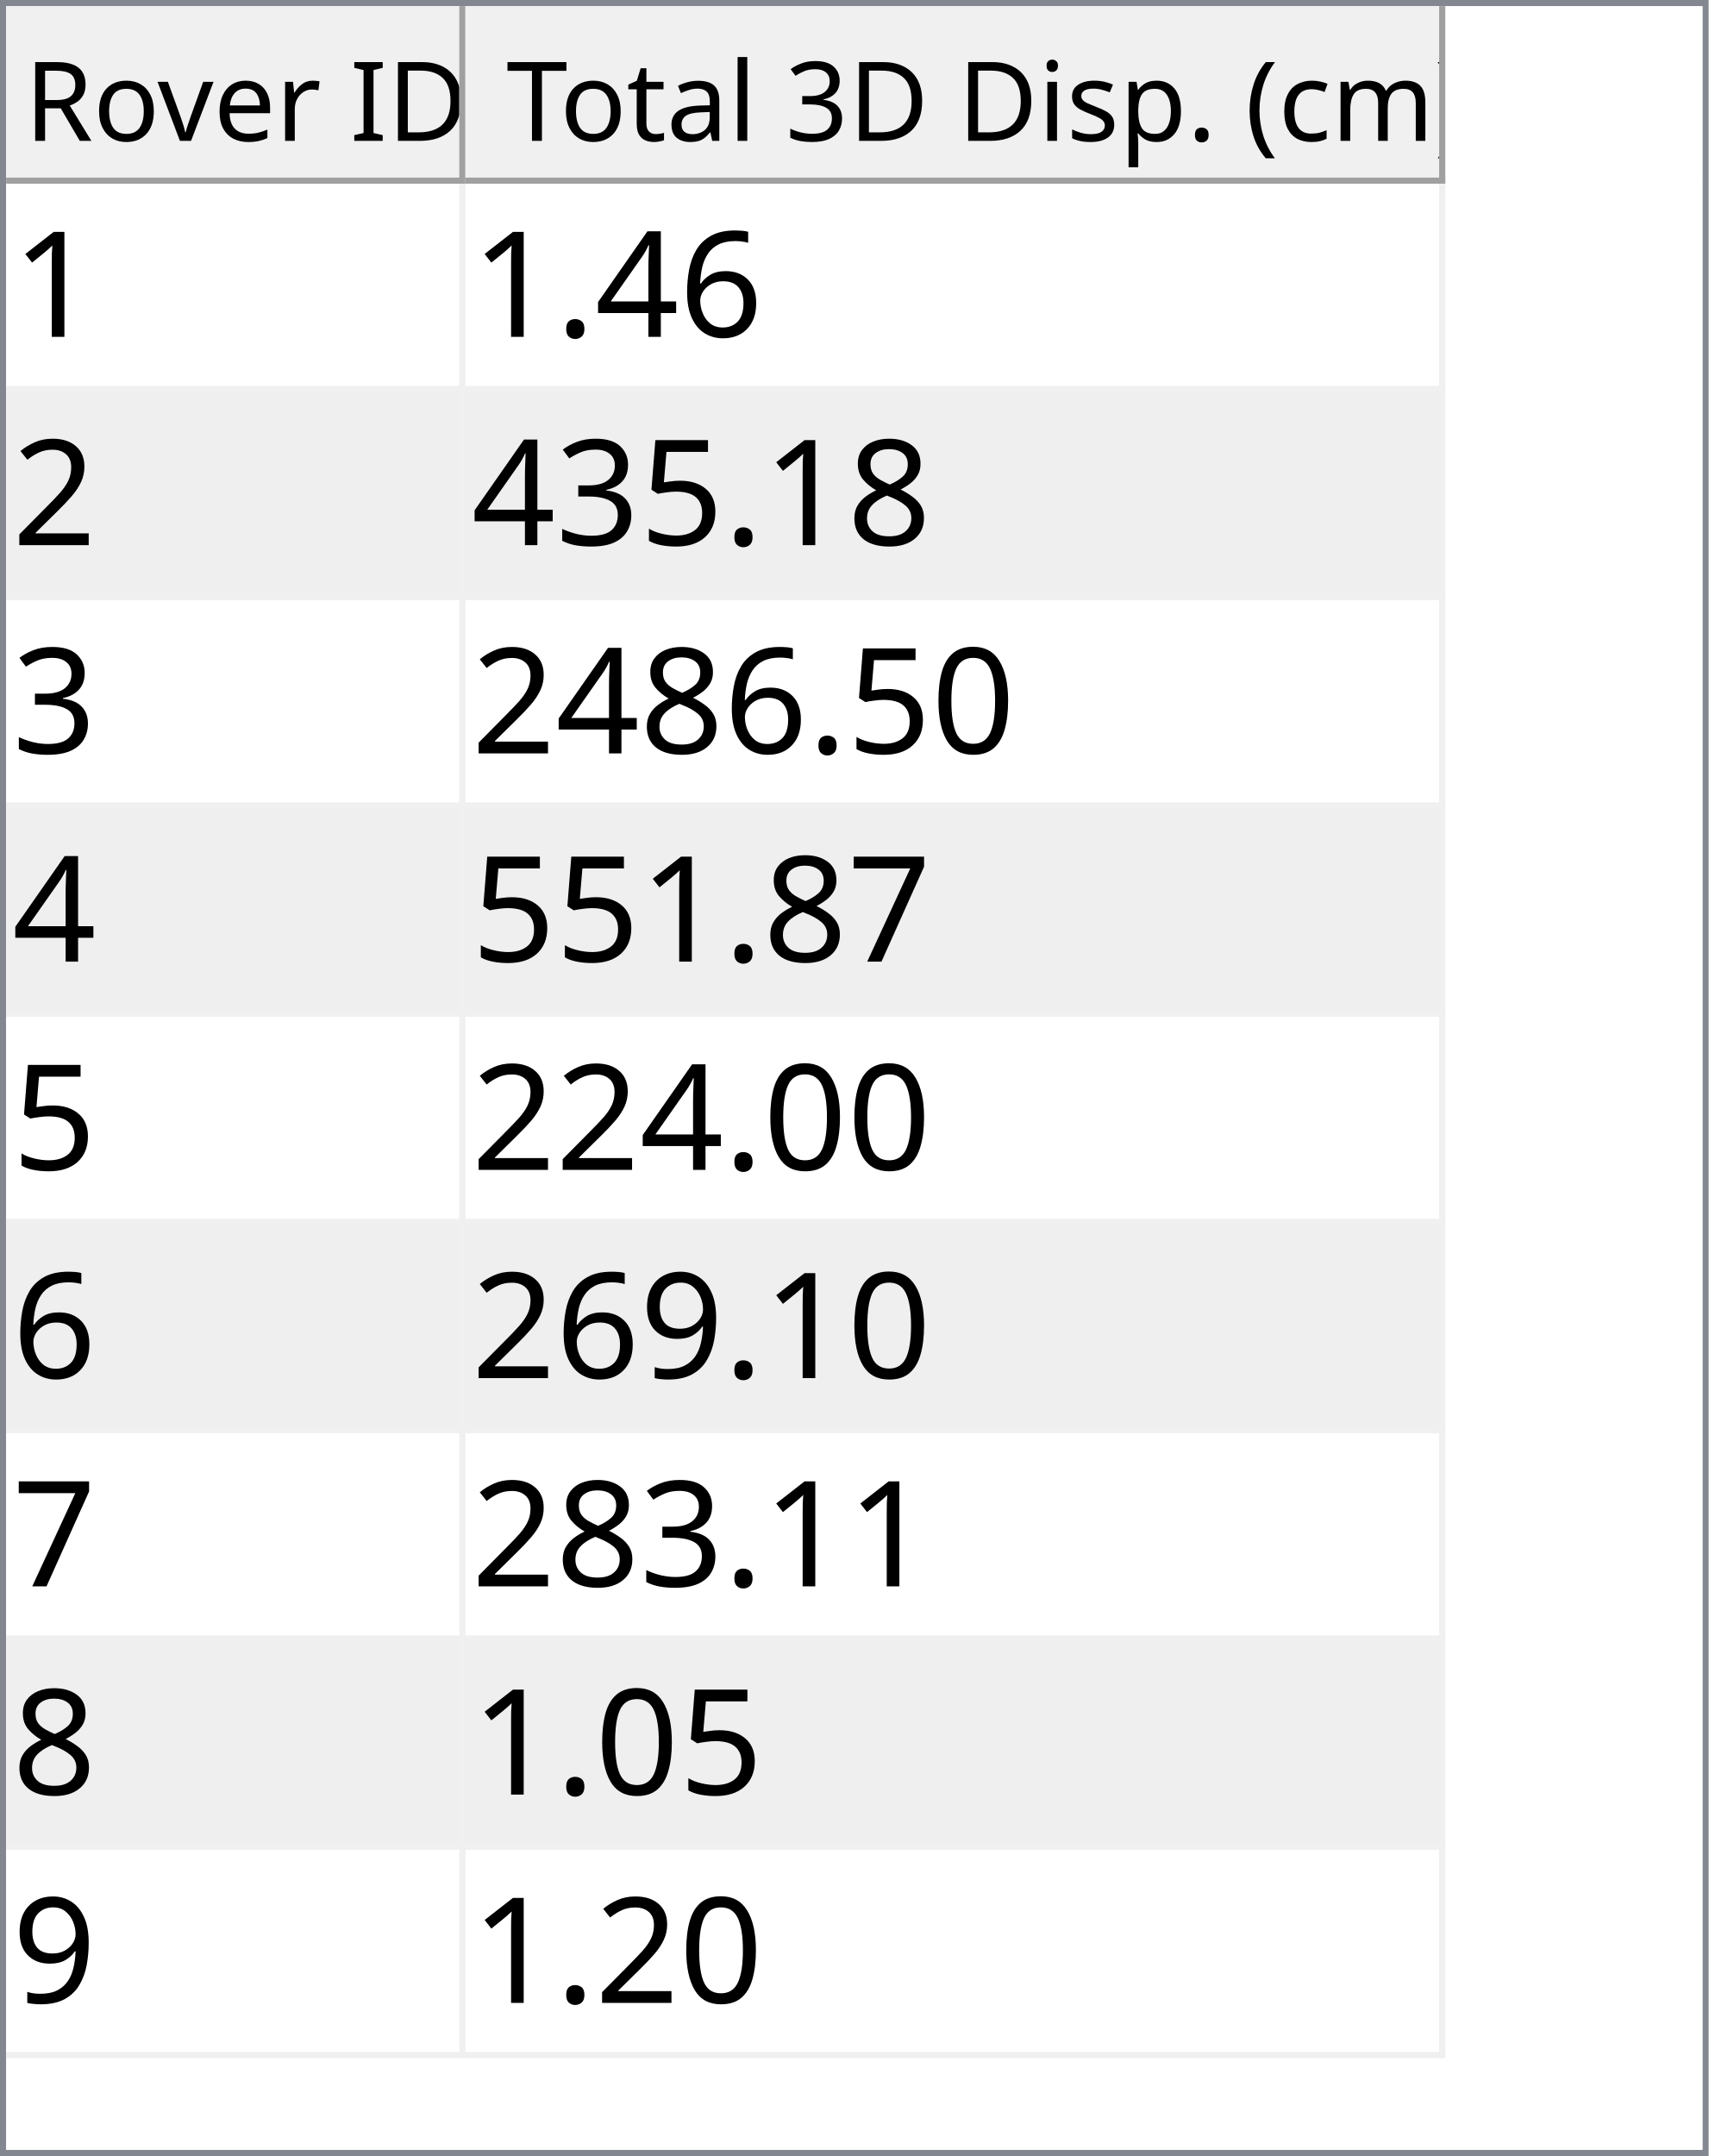
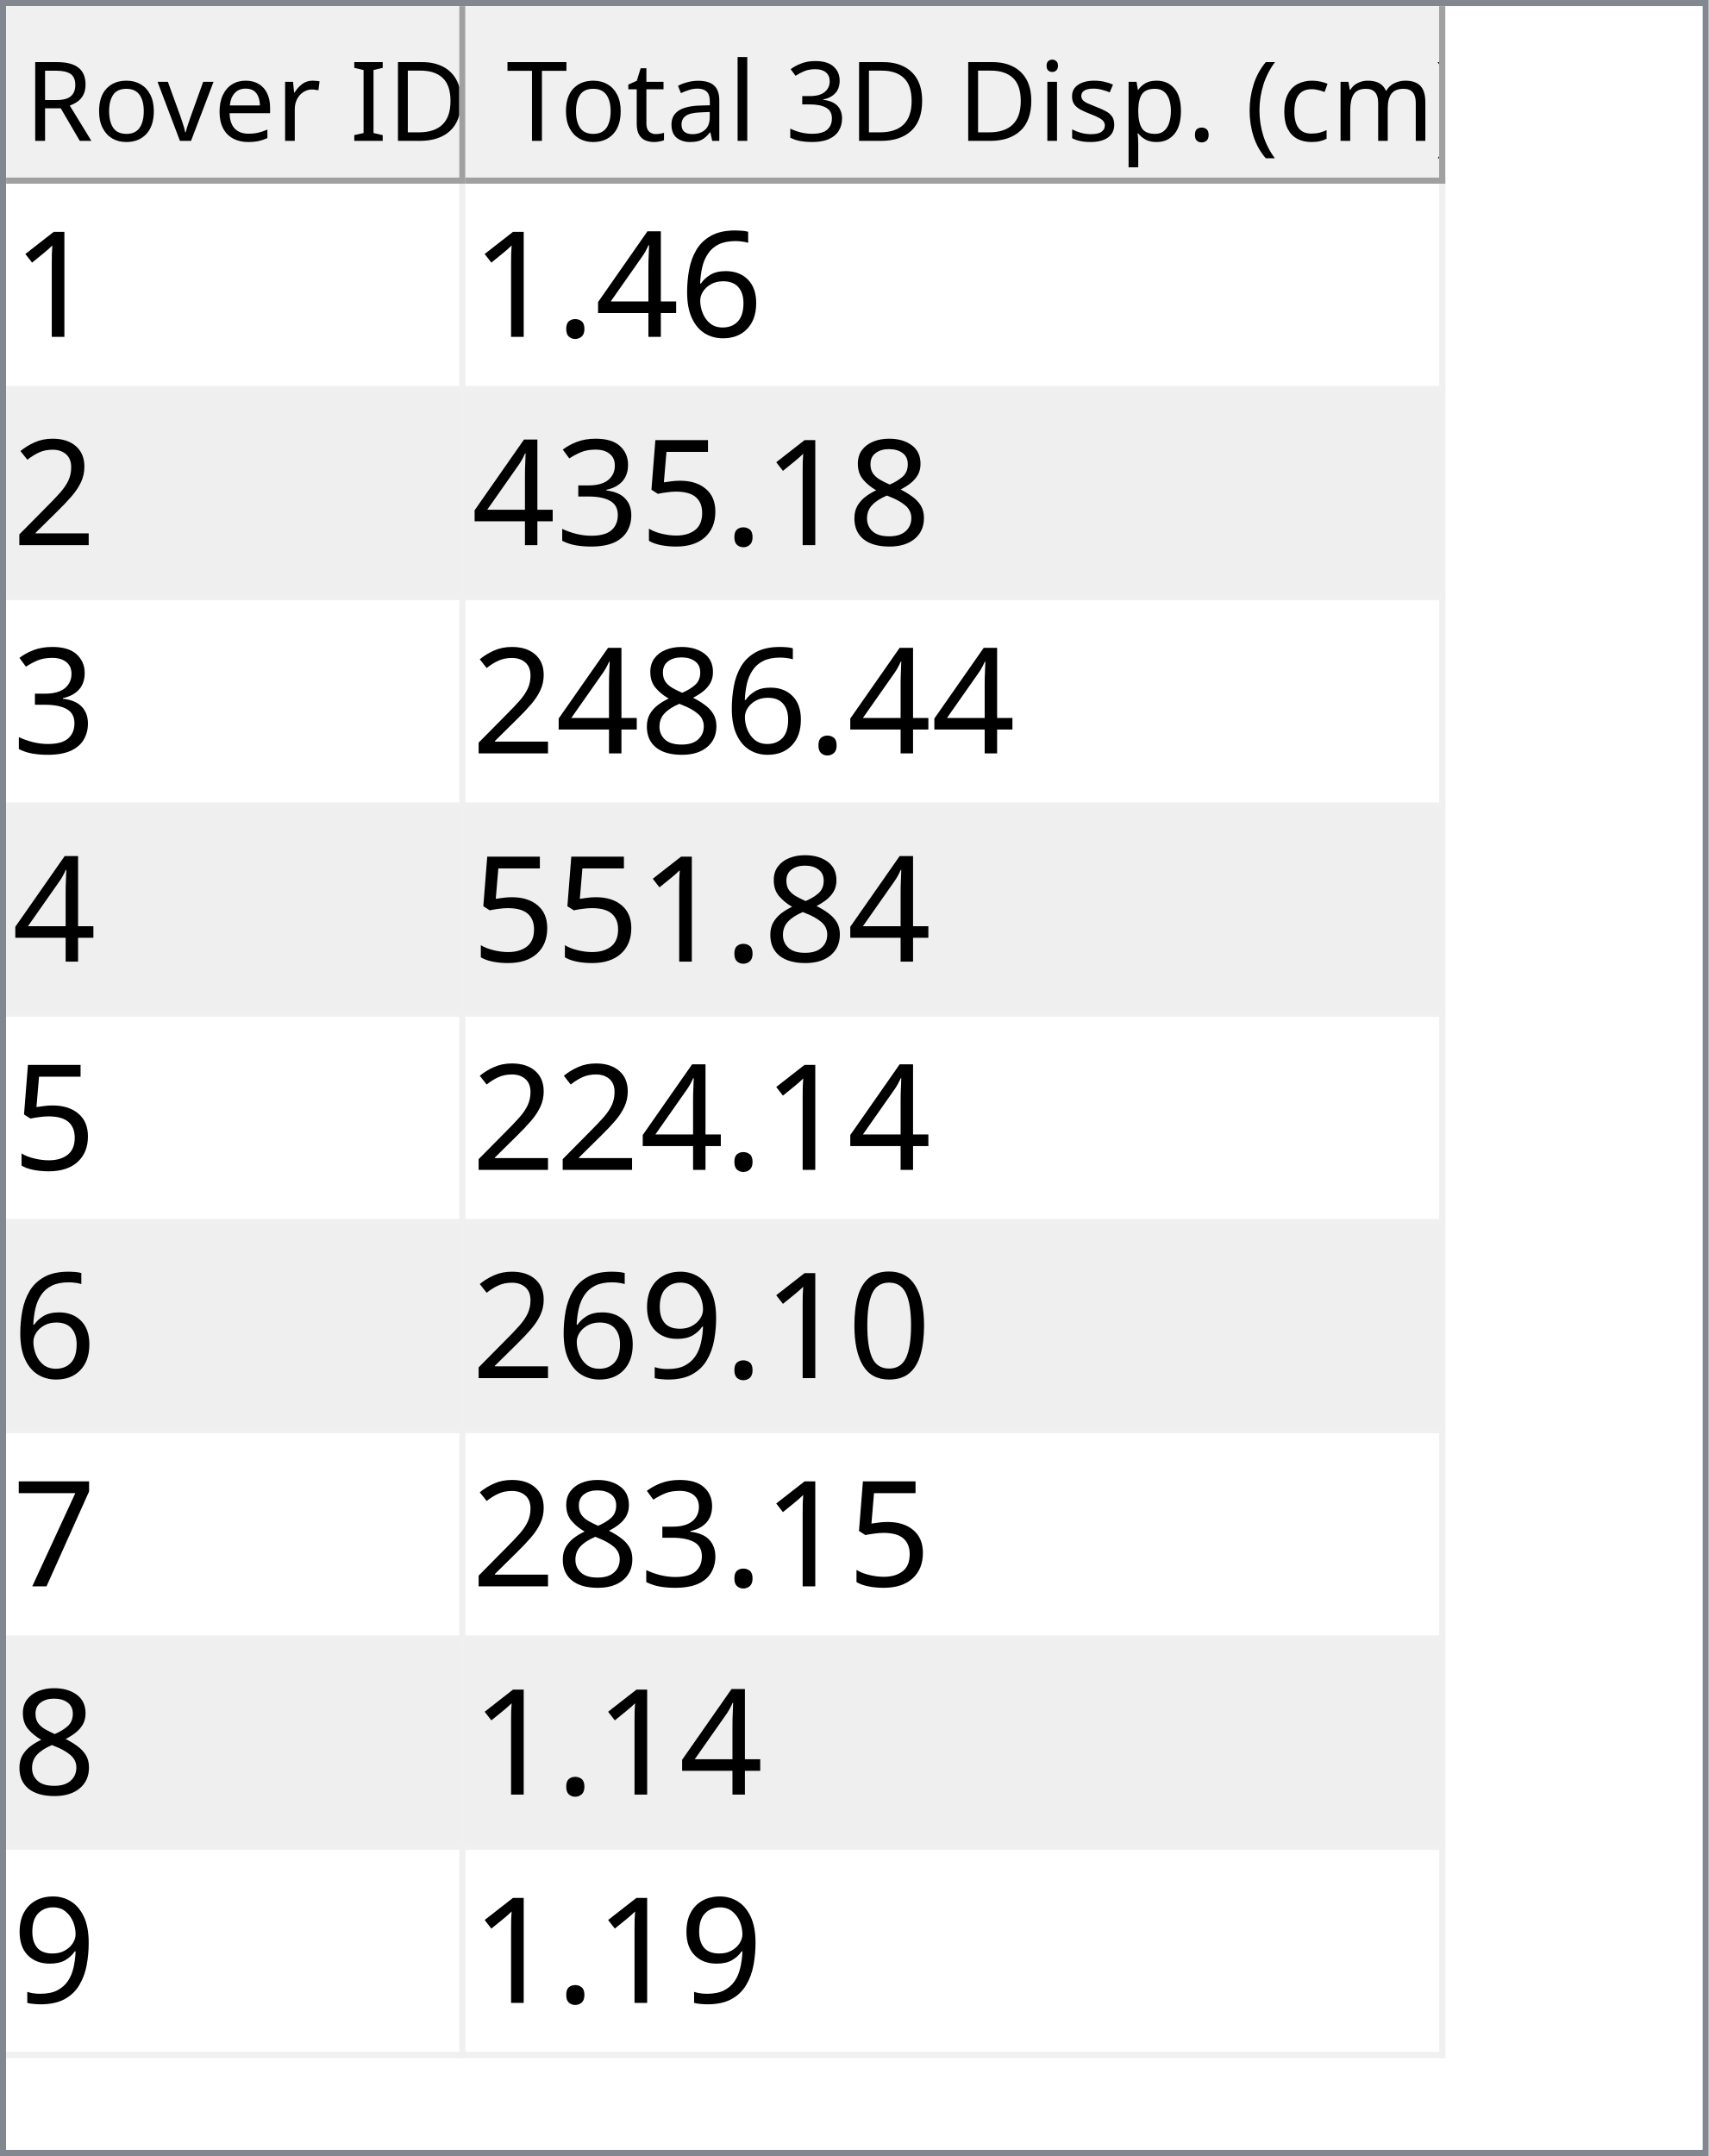
<svg xmlns="http://www.w3.org/2000/svg" style="fill-opacity:1; color-rendering:auto; color-interpolation:auto; text-rendering:auto; stroke:black; stroke-linecap:square; stroke-miterlimit:10; shape-rendering:auto; stroke-opacity:1; fill:black; stroke-dasharray:none; font-weight:normal; stroke-width:1; font-family:'Dialog'; font-style:normal; stroke-linejoin:miter; font-size:12px; stroke-dashoffset:0; image-rendering:auto;" width="279" height="352">
  <defs id="genericDefs" />
  <g>
    <defs id="defs1">
      <clipPath clipPathUnits="userSpaceOnUse" id="clipPath1">
        <path d="M0 0 L279 0 L279 352 L0 352 L0 0 Z" />
      </clipPath>
      <clipPath clipPathUnits="userSpaceOnUse" id="clipPath2">
        <path d="M0 0 L0 352 L279 352 L279 0 Z" />
      </clipPath>
      <clipPath clipPathUnits="userSpaceOnUse" id="clipPath3">
        <path d="M0 0 L0 29 L277 29 L277 0 Z" />
      </clipPath>
      <clipPath clipPathUnits="userSpaceOnUse" id="clipPath4">
        <path d="M0 0 L0 29 L75 29 L75 0 Z" />
      </clipPath>
      <clipPath clipPathUnits="userSpaceOnUse" id="clipPath5">
        <path d="M1 1 L1 28 L74 28 L74 1 Z" />
      </clipPath>
      <clipPath clipPathUnits="userSpaceOnUse" id="clipPath6">
        <path d="M0 0 L0 27 L73 27 L73 0 Z" />
      </clipPath>
      <clipPath clipPathUnits="userSpaceOnUse" id="clipPath7">
        <path d="M-0.5 -0.5 L-0.5 28.5 L74.5 28.5 L74.5 -0.5 Z" />
      </clipPath>
      <clipPath clipPathUnits="userSpaceOnUse" id="clipPath8">
        <path d="M0 0 L0 29 L160 29 L160 0 Z" />
      </clipPath>
      <clipPath clipPathUnits="userSpaceOnUse" id="clipPath9">
        <path d="M1 1 L1 28 L159 28 L159 1 Z" />
      </clipPath>
      <clipPath clipPathUnits="userSpaceOnUse" id="clipPath10">
        <path d="M0 0 L0 27 L158 27 L158 0 Z" />
      </clipPath>
      <clipPath clipPathUnits="userSpaceOnUse" id="clipPath11">
        <path d="M-0.5 -0.5 L-0.5 28.5 L159.5 28.5 L159.5 -0.5 Z" />
      </clipPath>
      <clipPath clipPathUnits="userSpaceOnUse" id="clipPath12">
        <path d="M0 0 L0 321 L277 321 L277 0 Z" />
      </clipPath>
      <clipPath clipPathUnits="userSpaceOnUse" id="clipPath13">
        <path d="M0 0 L0 306 L235 306 L235 0 Z" />
      </clipPath>
      <clipPath clipPathUnits="userSpaceOnUse" id="clipPath14">
        <path d="M-0.5 -0.5 L-0.5 305.5 L234.5 305.5 L234.5 -0.5 Z" />
      </clipPath>
      <clipPath clipPathUnits="userSpaceOnUse" id="clipPath15">
        <path d="M0 0 L0 33 L74 33 L74 0 Z" />
      </clipPath>
      <clipPath clipPathUnits="userSpaceOnUse" id="clipPath16">
        <path d="M0 0 L0 33 L159 33 L159 0 Z" />
      </clipPath>
      <font horiz-adv-x="64.551" id="font1">
        <font-face ascent="107.91" descent="25.098" units-per-em="100" style="font-style:normal; font-family:Segoe UI; font-weight:normal;" />
        <missing-glyph horiz-adv-x="64.551" d="M8.109 0 L8.109 68.266 L56.453 68.266 L56.453 0 L8.109 0 ZM15.328 7.234 L49.219 7.234 L49.219 61.031 L15.328 61.031 L15.328 7.234 Z" />
        <glyph unicode="D" horiz-adv-x="70.117" d="M9.188 0 L9.188 70.016 L28.516 70.016 Q65.531 70.016 65.531 35.891 Q65.531 19.672 55.25 9.836 Q44.969 0 27.734 0 L9.188 0 ZM17.391 62.594 L17.391 7.422 L27.828 7.422 Q41.609 7.422 49.273 14.797 Q56.938 22.172 56.938 35.688 Q56.938 62.594 28.328 62.594 L17.391 62.594 Z" />
        <glyph unicode="I" horiz-adv-x="26.611" d="M17.391 0 L9.188 0 L9.188 70.016 L17.391 70.016 L17.391 0 Z" />
        <glyph unicode=" " horiz-adv-x="27.393" d="" />
        <glyph unicode="r" horiz-adv-x="34.766" d="M34.188 41.891 Q32.078 43.5 28.125 43.5 Q23 43.5 19.555 38.672 Q16.109 33.844 16.109 25.484 L16.109 0 L8.109 0 L8.109 50 L16.109 50 L16.109 39.703 L16.312 39.703 Q18.016 44.969 21.531 47.922 Q25.047 50.875 29.391 50.875 Q32.516 50.875 34.188 50.203 L34.188 41.891 Z" />
        <glyph unicode="e" horiz-adv-x="52.295" d="M48.297 23 L12.984 23 Q13.188 14.656 17.484 10.109 Q21.781 5.562 29.297 5.562 Q37.75 5.562 44.828 11.141 L44.828 3.609 Q38.234 -1.172 27.391 -1.172 Q16.797 -1.172 10.742 5.641 Q4.688 12.453 4.688 24.812 Q4.688 36.469 11.305 43.82 Q17.922 51.172 27.734 51.172 Q37.547 51.172 42.922 44.828 Q48.297 38.484 48.297 27.203 L48.297 23 ZM40.094 29.781 Q40.047 36.719 36.75 40.578 Q33.453 44.438 27.594 44.438 Q21.922 44.438 17.969 40.383 Q14.016 36.328 13.094 29.781 L40.094 29.781 Z" />
        <glyph unicode="v" horiz-adv-x="47.9" d="M47.406 50 L27.484 0 L19.625 0 L0.688 50 L9.469 50 L22.172 13.672 Q23.578 9.672 23.922 6.688 L24.125 6.688 Q24.609 10.453 25.688 13.484 L38.969 50 L47.406 50 Z" />
        <glyph unicode="o" horiz-adv-x="58.594" d="M29 -1.172 Q17.922 -1.172 11.305 5.836 Q4.688 12.844 4.688 24.422 Q4.688 37.016 11.57 44.094 Q18.453 51.172 30.172 51.172 Q41.359 51.172 47.633 44.289 Q53.906 37.406 53.906 25.203 Q53.906 13.234 47.141 6.031 Q40.375 -1.172 29 -1.172 ZM29.594 44.438 Q21.875 44.438 17.383 39.188 Q12.891 33.938 12.891 24.703 Q12.891 15.828 17.43 10.695 Q21.969 5.562 29.594 5.562 Q37.359 5.562 41.531 10.594 Q45.703 15.625 45.703 24.906 Q45.703 34.281 41.531 39.359 Q37.359 44.438 29.594 44.438 Z" />
        <glyph unicode="R" horiz-adv-x="59.814" d="M59.375 0 L49.609 0 L37.891 19.625 Q36.281 22.359 34.766 24.289 Q33.25 26.219 31.664 27.438 Q30.078 28.656 28.25 29.219 Q26.422 29.781 24.125 29.781 L17.391 29.781 L17.391 0 L9.188 0 L9.188 70.016 L30.078 70.016 Q34.672 70.016 38.555 68.867 Q42.438 67.719 45.289 65.375 Q48.141 63.031 49.758 59.547 Q51.375 56.062 51.375 51.375 Q51.375 47.703 50.273 44.656 Q49.172 41.609 47.148 39.211 Q45.125 36.812 42.266 35.133 Q39.406 33.453 35.844 32.516 L35.844 32.328 Q37.594 31.547 38.891 30.547 Q40.188 29.547 41.359 28.18 Q42.531 26.812 43.68 25.078 Q44.828 23.344 46.234 21.047 L59.375 0 ZM17.391 62.594 L17.391 37.203 L28.516 37.203 Q31.594 37.203 34.203 38.133 Q36.812 39.062 38.719 40.797 Q40.625 42.531 41.703 45.047 Q42.781 47.562 42.781 50.688 Q42.781 56.297 39.141 59.445 Q35.5 62.594 28.609 62.594 L17.391 62.594 Z" />
        <glyph unicode=")" horiz-adv-x="30.176" d="M8.297 -15.922 L1.172 -15.922 Q16.406 2.344 16.406 26.812 Q16.406 51.469 1.078 70.016 L8.297 70.016 Q23.531 52.156 23.531 26.703 Q23.531 1.375 8.297 -15.922 Z" />
        <glyph unicode="m" horiz-adv-x="86.133" d="M79.109 0 L71.094 0 L71.094 28.719 Q71.094 37.016 68.531 40.727 Q65.969 44.438 59.906 44.438 Q54.781 44.438 51.195 39.75 Q47.609 35.062 47.609 28.516 L47.609 0 L39.594 0 L39.594 29.688 Q39.594 44.438 28.219 44.438 Q22.953 44.438 19.531 40.016 Q16.109 35.594 16.109 28.516 L16.109 0 L8.109 0 L8.109 50 L16.109 50 L16.109 42.094 L16.312 42.094 Q21.625 51.172 31.844 51.172 Q36.969 51.172 40.773 48.312 Q44.578 45.453 46 40.828 Q51.562 51.172 62.594 51.172 Q79.109 51.172 79.109 30.812 L79.109 0 Z" />
        <glyph unicode="c" horiz-adv-x="46.191" d="M42.188 2.297 Q36.422 -1.172 28.516 -1.172 Q17.828 -1.172 11.258 5.789 Q4.688 12.75 4.688 23.828 Q4.688 36.188 11.766 43.68 Q18.844 51.172 30.672 51.172 Q37.25 51.172 42.281 48.734 L42.281 40.531 Q36.719 44.438 30.375 44.438 Q22.703 44.438 17.797 38.945 Q12.891 33.453 12.891 24.516 Q12.891 15.719 17.508 10.641 Q22.125 5.562 29.891 5.562 Q36.422 5.562 42.188 9.906 L42.188 2.297 Z" />
        <glyph unicode="(" horiz-adv-x="30.176" d="M29.109 -15.922 L21.969 -15.922 Q6.844 1.375 6.844 26.703 Q6.844 52.156 21.969 70.016 L29.203 70.016 Q13.875 51.469 13.875 26.812 Q13.875 2.344 29.109 -15.922 Z" />
        <glyph unicode="." horiz-adv-x="21.68" d="M10.891 -1.078 Q8.641 -1.078 7.055 0.539 Q5.469 2.156 5.469 4.391 Q5.469 6.641 7.055 8.273 Q8.641 9.906 10.891 9.906 Q13.188 9.906 14.797 8.273 Q16.406 6.641 16.406 4.391 Q16.406 2.156 14.797 0.539 Q13.188 -1.078 10.891 -1.078 Z" />
        <glyph unicode="p" horiz-adv-x="58.789" d="M16.312 7.234 L16.109 7.234 L16.109 -23 L8.109 -23 L8.109 50 L16.109 50 L16.109 41.219 L16.312 41.219 Q22.219 51.172 33.594 51.172 Q43.266 51.172 48.688 44.461 Q54.109 37.75 54.109 26.469 Q54.109 13.922 48 6.375 Q41.891 -1.172 31.297 -1.172 Q21.578 -1.172 16.312 7.234 ZM16.109 27.391 L16.109 20.406 Q16.109 14.203 20.141 9.883 Q24.172 5.562 30.375 5.562 Q37.641 5.562 41.773 11.133 Q45.906 16.703 45.906 26.609 Q45.906 34.969 42.047 39.703 Q38.188 44.438 31.594 44.438 Q24.609 44.438 20.359 39.578 Q16.109 34.719 16.109 27.391 Z" />
        <glyph unicode="s" horiz-adv-x="42.432" d="M5.078 1.812 L5.078 10.406 Q11.625 5.562 19.484 5.562 Q30.031 5.562 30.031 12.594 Q30.031 14.594 29.125 15.992 Q28.219 17.391 26.68 18.461 Q25.141 19.531 23.07 20.383 Q21 21.234 18.609 22.172 Q15.281 23.484 12.766 24.828 Q10.25 26.172 8.57 27.859 Q6.891 29.547 6.031 31.695 Q5.172 33.844 5.172 36.719 Q5.172 40.234 6.789 42.945 Q8.406 45.656 11.086 47.484 Q13.766 49.312 17.211 50.242 Q20.656 51.172 24.312 51.172 Q30.812 51.172 35.938 48.922 L35.938 40.828 Q30.422 44.438 23.25 44.438 Q21 44.438 19.195 43.922 Q17.391 43.406 16.094 42.477 Q14.797 41.547 14.086 40.258 Q13.375 38.969 13.375 37.406 Q13.375 35.453 14.086 34.133 Q14.797 32.812 16.164 31.789 Q17.531 30.766 19.484 29.938 Q21.438 29.109 23.922 28.125 Q27.25 26.859 29.883 25.516 Q32.516 24.172 34.375 22.484 Q36.234 20.797 37.234 18.602 Q38.234 16.406 38.234 13.375 Q38.234 9.672 36.602 6.938 Q34.969 4.203 32.234 2.398 Q29.5 0.594 25.93 -0.289 Q22.359 -1.172 18.453 -1.172 Q10.75 -1.172 5.078 1.812 Z" />
        <glyph unicode="i" horiz-adv-x="24.219" d="M12.203 62.703 Q10.062 62.703 8.547 64.164 Q7.031 65.625 7.031 67.875 Q7.031 70.125 8.547 71.609 Q10.062 73.094 12.203 73.094 Q14.406 73.094 15.945 71.609 Q17.484 70.125 17.484 67.875 Q17.484 65.719 15.945 64.211 Q14.406 62.703 12.203 62.703 ZM16.109 0 L8.109 0 L8.109 50 L16.109 50 L16.109 0 Z" />
        <glyph unicode="3" horiz-adv-x="53.906" d="M46.531 19.828 Q46.531 15.094 44.75 11.211 Q42.969 7.328 39.719 4.57 Q36.469 1.812 31.93 0.297 Q27.391 -1.219 21.922 -1.219 Q11.922 -1.219 6 2.594 L6 11.188 Q13.094 5.609 22.219 5.609 Q25.875 5.609 28.828 6.539 Q31.781 7.469 33.906 9.227 Q36.031 10.984 37.18 13.477 Q38.328 15.969 38.328 19.094 Q38.328 32.812 18.797 32.812 L12.984 32.812 L12.984 39.594 L18.5 39.594 Q35.797 39.594 35.797 52.484 Q35.797 64.406 22.609 64.406 Q15.188 64.406 8.688 59.422 L8.688 67.188 Q15.375 71.188 24.609 71.188 Q29 71.188 32.57 69.969 Q36.141 68.75 38.68 66.555 Q41.219 64.359 42.609 61.281 Q44 58.203 44 54.5 Q44 40.672 30.031 36.719 L30.031 36.531 Q33.594 36.141 36.625 34.797 Q39.656 33.453 41.852 31.305 Q44.047 29.156 45.289 26.25 Q46.531 23.344 46.531 19.828 Z" />
        <glyph unicode="l" horiz-adv-x="24.219" d="M16.109 0 L8.109 0 L8.109 74.031 L16.109 74.031 L16.109 0 Z" />
        <glyph unicode="a" horiz-adv-x="50.879" d="M43.891 0 L35.891 0 L35.891 7.812 L35.688 7.812 Q30.469 -1.172 20.312 -1.172 Q12.844 -1.172 8.617 2.781 Q4.391 6.734 4.391 13.281 Q4.391 27.297 20.906 29.594 L35.891 31.688 Q35.891 44.438 25.594 44.438 Q16.547 44.438 9.281 38.281 L9.281 46.484 Q16.656 51.172 26.266 51.172 Q43.891 51.172 43.891 32.516 L43.891 0 ZM35.891 25.297 L23.828 23.641 Q18.266 22.859 15.43 20.875 Q12.594 18.891 12.594 13.875 Q12.594 10.203 15.211 7.883 Q17.828 5.562 22.172 5.562 Q28.125 5.562 32.008 9.742 Q35.891 13.922 35.891 20.312 L35.891 25.297 Z" />
        <glyph unicode="t" horiz-adv-x="33.887" d="M31.297 0.484 Q28.469 -1.078 23.828 -1.078 Q10.688 -1.078 10.688 13.578 L10.688 43.172 L2.094 43.172 L2.094 50 L10.688 50 L10.688 62.203 L18.703 64.797 L18.703 50 L31.297 50 L31.297 43.172 L18.703 43.172 L18.703 14.984 Q18.703 9.969 20.414 7.82 Q22.125 5.672 26.078 5.672 Q29.109 5.672 31.297 7.328 L31.297 0.484 Z" />
        <glyph unicode="T" horiz-adv-x="52.393" d="M50.594 62.594 L30.375 62.594 L30.375 0 L22.172 0 L22.172 62.594 L2 62.594 L2 70.016 L50.594 70.016 L50.594 62.594 Z" />
      </font>
      <font horiz-adv-x="75.0" id="font2">
        <font-face ascent="100.537" descent="21.973" units-per-em="100" style="font-style:normal; font-family:sans-serif; font-weight:normal;" />
        <missing-glyph horiz-adv-x="75.0" d="M12.5 0 L12.5 62.5 L62.5 62.5 L62.5 0 L12.5 0 ZM14.062 1.562 L60.938 1.562 L60.938 60.938 L14.062 60.938 L14.062 1.562 Z" />
        <glyph unicode="1" horiz-adv-x="55.615" d="M37.25 0 L28.469 0 L28.469 56 Q25.297 52.984 20.141 49.953 Q14.984 46.922 10.891 45.406 L10.891 53.906 Q18.266 57.375 23.781 62.305 Q29.297 67.234 31.594 71.875 L37.25 71.875 L37.25 0 Z" />
        <glyph unicode="6" horiz-adv-x="55.615" d="M49.75 54.047 L41.016 53.375 Q39.844 58.547 37.703 60.891 Q34.125 64.656 28.906 64.656 Q24.703 64.656 21.531 62.312 Q17.391 59.281 14.992 53.469 Q12.594 47.656 12.5 36.922 Q15.672 41.75 20.266 44.094 Q24.859 46.438 29.891 46.438 Q38.672 46.438 44.852 39.969 Q51.031 33.5 51.031 23.25 Q51.031 16.5 48.125 10.719 Q45.219 4.938 40.141 1.859 Q35.062 -1.219 28.609 -1.219 Q17.625 -1.219 10.695 6.859 Q3.766 14.938 3.766 33.5 Q3.766 54.25 11.422 63.672 Q18.109 71.875 29.438 71.875 Q37.891 71.875 43.289 67.141 Q48.688 62.406 49.75 54.047 ZM13.875 23.188 Q13.875 18.656 15.797 14.508 Q17.719 10.359 21.188 8.18 Q24.656 6 28.469 6 Q34.031 6 38.039 10.492 Q42.047 14.984 42.047 22.703 Q42.047 30.125 38.086 34.398 Q34.125 38.672 28.125 38.672 Q22.172 38.672 18.023 34.398 Q13.875 30.125 13.875 23.188 Z" />
        <glyph unicode="4" horiz-adv-x="55.615" d="M32.328 0 L32.328 17.141 L1.266 17.141 L1.266 25.203 L33.938 71.578 L41.109 71.578 L41.109 25.203 L50.781 25.203 L50.781 17.141 L41.109 17.141 L41.109 0 L32.328 0 ZM32.328 25.203 L32.328 57.469 L9.906 25.203 L32.328 25.203 Z" />
        <glyph unicode="." horiz-adv-x="27.783" d="M9.078 0 L9.078 10.016 L19.094 10.016 L19.094 0 L9.078 0 Z" />
        <glyph unicode="2" horiz-adv-x="55.615" d="M50.344 8.453 L50.344 0 L3.031 0 Q2.938 3.172 4.047 6.109 Q5.859 10.938 9.836 15.625 Q13.812 20.312 21.344 26.469 Q33.016 36.031 37.117 41.625 Q41.219 47.219 41.219 52.203 Q41.219 57.422 37.477 61.008 Q33.734 64.594 27.734 64.594 Q21.391 64.594 17.578 60.789 Q13.766 56.984 13.719 50.25 L4.688 51.172 Q5.609 61.281 11.664 66.578 Q17.719 71.875 27.938 71.875 Q38.234 71.875 44.242 66.164 Q50.25 60.453 50.25 52 Q50.25 47.703 48.492 43.555 Q46.734 39.406 42.656 34.812 Q38.578 30.219 29.109 22.219 Q21.188 15.578 18.945 13.211 Q16.703 10.844 15.234 8.453 L50.344 8.453 Z" />
        <glyph unicode="8" horiz-adv-x="55.615" d="M17.672 38.812 Q12.203 40.828 9.57 44.539 Q6.938 48.25 6.938 53.422 Q6.938 61.234 12.555 66.555 Q18.172 71.875 27.484 71.875 Q36.859 71.875 42.578 66.43 Q48.297 60.984 48.297 53.172 Q48.297 48.188 45.68 44.508 Q43.062 40.828 37.75 38.812 Q44.344 36.672 47.781 31.883 Q51.219 27.094 51.219 20.453 Q51.219 11.281 44.727 5.031 Q38.234 -1.219 27.641 -1.219 Q17.047 -1.219 10.547 5.055 Q4.047 11.328 4.047 20.703 Q4.047 27.688 7.594 32.398 Q11.141 37.109 17.672 38.812 ZM15.922 53.719 Q15.922 48.641 19.195 45.414 Q22.469 42.188 27.688 42.188 Q32.766 42.188 36.016 45.383 Q39.266 48.578 39.266 53.219 Q39.266 58.062 35.914 61.359 Q32.562 64.656 27.594 64.656 Q22.562 64.656 19.242 61.43 Q15.922 58.203 15.922 53.719 ZM13.094 20.656 Q13.094 16.891 14.875 13.375 Q16.656 9.859 20.172 7.93 Q23.688 6 27.734 6 Q34.031 6 38.133 10.055 Q42.234 14.109 42.234 20.359 Q42.234 26.703 38.016 30.859 Q33.797 35.016 27.438 35.016 Q21.234 35.016 17.164 30.914 Q13.094 26.812 13.094 20.656 Z" />
        <glyph unicode="5" horiz-adv-x="55.615" d="M4.156 18.75 L13.375 19.531 Q14.406 12.797 18.141 9.398 Q21.875 6 27.156 6 Q33.5 6 37.891 10.789 Q42.281 15.578 42.281 23.484 Q42.281 31 38.062 35.352 Q33.844 39.703 27 39.703 Q22.75 39.703 19.336 37.773 Q15.922 35.844 13.969 32.766 L5.719 33.844 L12.641 70.609 L48.25 70.609 L48.25 62.203 L19.672 62.203 L15.828 42.969 Q22.266 47.469 29.344 47.469 Q38.719 47.469 45.164 40.969 Q51.609 34.469 51.609 24.266 Q51.609 14.547 45.953 7.469 Q39.062 -1.219 27.156 -1.219 Q17.391 -1.219 11.211 4.25 Q5.031 9.719 4.156 18.75 Z" />
        <glyph unicode="3" horiz-adv-x="55.615" d="M4.203 18.891 L12.984 20.062 Q14.5 12.594 18.141 9.297 Q21.781 6 27 6 Q33.203 6 37.477 10.297 Q41.75 14.594 41.75 20.953 Q41.75 27 37.797 30.93 Q33.844 34.859 27.734 34.859 Q25.25 34.859 21.531 33.891 L22.516 41.609 Q23.391 41.5 23.922 41.5 Q29.547 41.5 34.039 44.43 Q38.531 47.359 38.531 53.469 Q38.531 58.297 35.258 61.477 Q31.984 64.656 26.812 64.656 Q21.688 64.656 18.266 61.43 Q14.844 58.203 13.875 51.766 L5.078 53.328 Q6.688 62.156 12.398 67.016 Q18.109 71.875 26.609 71.875 Q32.469 71.875 37.398 69.359 Q42.328 66.844 44.945 62.5 Q47.562 58.156 47.562 53.266 Q47.562 48.641 45.07 44.828 Q42.578 41.016 37.703 38.766 Q44.047 37.312 47.562 32.695 Q51.078 28.078 51.078 21.141 Q51.078 11.766 44.242 5.25 Q37.406 -1.266 26.953 -1.266 Q17.531 -1.266 11.305 4.352 Q5.078 9.969 4.203 18.891 Z" />
        <glyph unicode="0" horiz-adv-x="55.615" d="M4.156 35.297 Q4.156 48 6.766 55.742 Q9.375 63.484 14.523 67.68 Q19.672 71.875 27.484 71.875 Q33.25 71.875 37.594 69.555 Q41.938 67.234 44.773 62.867 Q47.609 58.5 49.219 52.227 Q50.828 45.953 50.828 35.297 Q50.828 22.703 48.242 14.969 Q45.656 7.234 40.508 3.008 Q35.359 -1.219 27.484 -1.219 Q17.141 -1.219 11.234 6.203 Q4.156 15.141 4.156 35.297 ZM13.188 35.297 Q13.188 17.672 17.312 11.836 Q21.438 6 27.484 6 Q33.547 6 37.672 11.859 Q41.797 17.719 41.797 35.297 Q41.797 52.984 37.672 58.789 Q33.547 64.594 27.391 64.594 Q21.344 64.594 17.719 59.469 Q13.188 52.938 13.188 35.297 Z" />
+         <glyph unicode="9" horiz-adv-x="55.615" d="M5.469 16.547 L13.922 17.328 Q14.984 11.375 18.016 8.688 Q21.047 6 25.781 6 Q29.828 6 32.883 7.859 Q35.938 9.719 37.891 12.82 Q39.844 15.922 41.164 21.195 Q42.484 26.469 42.484 31.938 Q42.484 32.516 42.438 33.688 Q39.797 29.5 35.234 26.883 Q30.672 24.266 25.344 24.266 Q16.453 24.266 10.305 30.711 Q4.156 37.156 4.156 47.703 Q4.156 58.594 10.578 65.234 Q17 71.875 26.656 71.875 Q33.641 71.875 39.43 68.117 Q45.219 64.359 48.219 57.398 Q51.219 50.438 51.219 37.25 Q51.219 23.531 48.242 15.406 Q45.266 7.281 39.383 3.031 Q33.5 -1.219 25.594 -1.219 Q17.188 -1.219 11.867 3.445 Q6.547 8.109 5.469 16.547 ZM41.453 48.141 Q41.453 55.719 37.43 60.156 Q33.406 64.594 27.734 64.594 Q21.875 64.594 17.531 59.812 Q13.188 55.031 13.188 47.406 Q13.188 40.578 17.312 36.305 Q21.438 32.031 27.484 32.031 Q33.594 32.031 37.523 36.305 Q41.453 40.578 41.453 48.141 Z" />
        <glyph unicode="7" horiz-adv-x="55.615" d="M4.734 62.203 L4.734 70.656 L51.078 70.656 L51.078 63.812 Q44.234 56.547 37.523 44.484 Q30.812 32.422 27.156 19.672 Q24.516 10.688 23.781 0 L14.75 0 Q14.891 8.453 18.062 20.414 Q21.234 32.375 27.172 43.484 Q33.109 54.594 39.797 62.203 L4.734 62.203 Z" />
-         <glyph unicode="9" horiz-adv-x="55.615" d="M5.469 16.547 L13.922 17.328 Q14.984 11.375 18.016 8.688 Q21.047 6 25.781 6 Q29.828 6 32.883 7.859 Q35.938 9.719 37.891 12.82 Q39.844 15.922 41.164 21.195 Q42.484 26.469 42.484 31.938 Q42.484 32.516 42.438 33.688 Q39.797 29.5 35.234 26.883 Q30.672 24.266 25.344 24.266 Q16.453 24.266 10.305 30.711 Q4.156 37.156 4.156 47.703 Q4.156 58.594 10.578 65.234 Q17 71.875 26.656 71.875 Q33.641 71.875 39.43 68.117 Q45.219 64.359 48.219 57.398 Q51.219 50.438 51.219 37.25 Q51.219 23.531 48.242 15.406 Q45.266 7.281 39.383 3.031 Q33.5 -1.219 25.594 -1.219 Q17.188 -1.219 11.867 3.445 Q6.547 8.109 5.469 16.547 ZM41.453 48.141 Q41.453 55.719 37.43 60.156 Q33.406 64.594 27.734 64.594 Q21.875 64.594 17.531 59.812 Q13.188 55.031 13.188 47.406 Q13.188 40.578 17.312 36.305 Q21.438 32.031 27.484 32.031 Q33.594 32.031 37.523 36.305 Q41.453 40.578 41.453 48.141 Z" />
      </font>
    </defs>
    <g style="fill:white; stroke:white;">
      <rect x="0" y="0" width="279" style="clip-path:url(#clipPath1); stroke:none;" height="352" />
    </g>
    <g style="fill:white; text-rendering:optimizeSpeed; color-rendering:optimizeSpeed; image-rendering:optimizeSpeed; shape-rendering:crispEdges; stroke:white; color-interpolation:sRGB;">
      <rect x="0" width="279" height="352" y="0" style="stroke:none;" />
      <path style="stroke:none;" d="M0 353 L279 353 L279 0 L0 0 Z" />
    </g>
    <g style="fill:rgb(240,240,240); font-size:18px; font-family:'Segoe UI'; stroke:rgb(240,240,240);">
      <rect x="0" y="0" width="279" style="clip-path:url(#clipPath2); stroke:none;" height="352" />
    </g>
    <g style="fill:rgb(130,135,144); font-size:18px; font-family:'Segoe UI'; stroke:rgb(130,135,144);">
      <path d="M0 0 L279 0 L279 352 L0 352 L0 0 ZM1 1 L278 1 L278 351 L1 351 L1 1 Z" style="fill-rule:evenodd; clip-path:url(#clipPath2); stroke:none;" />
    </g>
    <g style="fill:white; font-size:18px; font-family:'Segoe UI'; stroke:white;" transform="translate(1,1)">
      <rect x="0" y="0" width="277" style="clip-path:url(#clipPath3); stroke:none;" height="29" />
    </g>
    <g style="fill:rgb(240,240,240); font-size:18px; font-family:'Segoe UI'; stroke:rgb(240,240,240);" transform="translate(1,1)">
      <rect x="0" y="0" width="75" style="clip-path:url(#clipPath4); stroke:none;" height="29" />
    </g>
    <g style="font-family:'Segoe UI'; font-size:18px;" transform="translate(2,2)">
      <text x="2" xml:space="preserve" y="21" style="clip-path:url(#clipPath6); stroke:none;">Rover ID</text>
    </g>
    <g transform="translate(1.5,1.5)" style="fill:rgb(160,160,160); font-size:18px; font-family:'Segoe UI'; stroke:rgb(160,160,160); stroke-linejoin:bevel;">
      <line x1="74" x2="74" y1="0" style="fill:none; clip-path:url(#clipPath7);" y2="28" />
    </g>
    <g transform="matrix(1,0,0,1,1,1) translate(0.5,0.5)" style="fill:rgb(160,160,160); font-size:18px; font-family:'Segoe UI'; stroke:rgb(160,160,160); stroke-linejoin:bevel;">
      <line x1="0" x2="74" y1="28" style="fill:none; clip-path:url(#clipPath7);" y2="28" />
    </g>
    <g style="fill:rgb(240,240,240); font-size:18px; font-family:'Segoe UI'; stroke:rgb(240,240,240);" transform="translate(76,1)">
      <rect x="0" y="0" width="160" style="clip-path:url(#clipPath8); stroke:none;" height="29" />
    </g>
    <g style="font-family:'Segoe UI'; font-size:18px;" transform="translate(77,2)">
      <text x="1" xml:space="preserve" y="21" style="clip-path:url(#clipPath10); stroke:none;"> Total 3D Disp. (cm)</text>
    </g>
    <g transform="translate(76.5,1.5)" style="fill:rgb(160,160,160); font-size:18px; font-family:'Segoe UI'; stroke:rgb(160,160,160); stroke-linejoin:bevel;">
      <line x1="159" x2="159" y1="0" style="fill:none; clip-path:url(#clipPath11);" y2="28" />
    </g>
    <g transform="matrix(1,0,0,1,76,1) translate(0.5,0.5)" style="fill:rgb(160,160,160); font-size:18px; font-family:'Segoe UI'; stroke:rgb(160,160,160); stroke-linejoin:bevel;">
      <line x1="0" x2="159" y1="28" style="fill:none; clip-path:url(#clipPath11);" y2="28" />
    </g>
    <g style="fill:white; font-size:18px; font-family:'Segoe UI'; stroke:white;" transform="translate(1,30)">
      <rect x="0" y="0" width="277" style="clip-path:url(#clipPath12); stroke:none;" height="321" />
    </g>
    <g style="fill:rgb(240,240,240); font-size:24px; font-family:sans-serif; stroke:rgb(240,240,240);" transform="translate(1,30)">
      <rect x="0" y="0" width="235" style="clip-path:url(#clipPath13); stroke:none;" height="306" />
      <line transform="translate(0.5,0.5)" x1="0" x2="234" y1="33" style="clip-path:url(#clipPath14); fill:none; stroke-linejoin:bevel;" y2="33" />
    </g>
    <g transform="matrix(1,0,0,1,1,30) translate(0.5,0.5)" style="fill:rgb(240,240,240); font-size:24px; font-family:sans-serif; stroke:rgb(240,240,240); stroke-linejoin:bevel;">
      <line x1="0" x2="234" y1="67" style="fill:none; clip-path:url(#clipPath14);" y2="67" />
    </g>
    <g transform="matrix(1,0,0,1,1,30) translate(0.5,0.5)" style="fill:rgb(240,240,240); font-size:24px; font-family:sans-serif; stroke:rgb(240,240,240); stroke-linejoin:bevel;">
      <line x1="0" x2="234" y1="101" style="fill:none; clip-path:url(#clipPath14);" y2="101" />
    </g>
    <g transform="matrix(1,0,0,1,1,30) translate(0.5,0.5)" style="fill:rgb(240,240,240); font-size:24px; font-family:sans-serif; stroke:rgb(240,240,240); stroke-linejoin:bevel;">
      <line x1="0" x2="234" y1="135" style="fill:none; clip-path:url(#clipPath14);" y2="135" />
    </g>
    <g transform="matrix(1,0,0,1,1,30) translate(0.5,0.5)" style="fill:rgb(240,240,240); font-size:24px; font-family:sans-serif; stroke:rgb(240,240,240); stroke-linejoin:bevel;">
      <line x1="0" x2="234" y1="169" style="fill:none; clip-path:url(#clipPath14);" y2="169" />
    </g>
    <g transform="matrix(1,0,0,1,1,30) translate(0.5,0.5)" style="fill:rgb(240,240,240); font-size:24px; font-family:sans-serif; stroke:rgb(240,240,240); stroke-linejoin:bevel;">
      <line x1="0" x2="234" y1="203" style="fill:none; clip-path:url(#clipPath14);" y2="203" />
    </g>
    <g transform="matrix(1,0,0,1,1,30) translate(0.5,0.5)" style="fill:rgb(240,240,240); font-size:24px; font-family:sans-serif; stroke:rgb(240,240,240); stroke-linejoin:bevel;">
      <line x1="0" x2="234" y1="237" style="fill:none; clip-path:url(#clipPath14);" y2="237" />
    </g>
    <g transform="matrix(1,0,0,1,1,30) translate(0.5,0.5)" style="fill:rgb(240,240,240); font-size:24px; font-family:sans-serif; stroke:rgb(240,240,240); stroke-linejoin:bevel;">
      <line x1="0" x2="234" y1="271" style="fill:none; clip-path:url(#clipPath14);" y2="271" />
    </g>
    <g transform="matrix(1,0,0,1,1,30) translate(0.5,0.5)" style="fill:rgb(240,240,240); font-size:24px; font-family:sans-serif; stroke:rgb(240,240,240); stroke-linejoin:bevel;">
      <line x1="0" x2="234" y1="305" style="fill:none; clip-path:url(#clipPath14);" y2="305" />
    </g>
    <g transform="matrix(1,0,0,1,1,30) translate(0.5,0.5)" style="fill:rgb(240,240,240); font-size:24px; font-family:sans-serif; stroke:rgb(240,240,240); stroke-linejoin:bevel;">
      <line x1="74" x2="74" y1="0" style="fill:none; clip-path:url(#clipPath14);" y2="305" />
    </g>
    <g transform="matrix(1,0,0,1,1,30) translate(0.5,0.5)" style="fill:rgb(240,240,240); font-size:24px; font-family:sans-serif; stroke:rgb(240,240,240); stroke-linejoin:bevel;">
      <line x1="234" x2="234" y1="0" style="fill:none; clip-path:url(#clipPath14);" y2="305" />
    </g>
    <g style="fill:white; font-size:24px; font-family:sans-serif; stroke:white;" transform="matrix(1,0,0,1,1,30)">
      <rect x="0" y="0" width="74" style="clip-path:url(#clipPath15); stroke:none;" height="33" />
      <text x="1" y="25" style="fill:black; clip-path:url(#clipPath15); stroke:none;" xml:space="preserve">1</text>
    </g>
    <g style="fill:white; font-size:24px; font-family:sans-serif; stroke:white;" transform="matrix(1,0,0,1,1,30) translate(75,0)">
      <rect x="0" y="0" width="159" style="clip-path:url(#clipPath16); stroke:none;" height="33" />
      <text x="1" y="25" style="fill:black; clip-path:url(#clipPath16); stroke:none;" xml:space="preserve">1.46</text>
    </g>
    <g style="fill:rgb(239,239,239); font-size:24px; font-family:sans-serif; stroke:rgb(239,239,239);" transform="matrix(1,0,0,1,1,30) translate(0,34)">
      <rect x="0" y="0" width="74" style="clip-path:url(#clipPath15); stroke:none;" height="33" />
      <text x="1" y="25" style="fill:black; clip-path:url(#clipPath15); stroke:none;" xml:space="preserve">2</text>
    </g>
    <g style="fill:rgb(239,239,239); font-size:24px; font-family:sans-serif; stroke:rgb(239,239,239);" transform="matrix(1,0,0,1,1,30) translate(75,34)">
      <rect x="0" y="0" width="159" style="clip-path:url(#clipPath16); stroke:none;" height="33" />
      <text x="1" y="25" style="fill:black; clip-path:url(#clipPath16); stroke:none;" xml:space="preserve">435.18</text>
    </g>
    <g style="fill:white; font-size:24px; font-family:sans-serif; stroke:white;" transform="matrix(1,0,0,1,1,30) translate(0,68)">
      <rect x="0" y="0" width="74" style="clip-path:url(#clipPath15); stroke:none;" height="33" />
      <text x="1" y="25" style="fill:black; clip-path:url(#clipPath15); stroke:none;" xml:space="preserve">3</text>
    </g>
    <g style="fill:white; font-size:24px; font-family:sans-serif; stroke:white;" transform="matrix(1,0,0,1,1,30) translate(75,68)">
      <rect x="0" y="0" width="159" style="clip-path:url(#clipPath16); stroke:none;" height="33" />
-       <text x="1" y="25" style="fill:black; clip-path:url(#clipPath16); stroke:none;" xml:space="preserve">2486.50</text>
+       <text x="1" y="25" style="fill:black; clip-path:url(#clipPath16); stroke:none;" xml:space="preserve">2486.44</text>
    </g>
    <g style="fill:rgb(239,239,239); font-size:24px; font-family:sans-serif; stroke:rgb(239,239,239);" transform="matrix(1,0,0,1,1,30) translate(0,102)">
      <rect x="0" y="0" width="74" style="clip-path:url(#clipPath15); stroke:none;" height="33" />
      <text x="1" y="25" style="fill:black; clip-path:url(#clipPath15); stroke:none;" xml:space="preserve">4</text>
    </g>
    <g style="fill:rgb(239,239,239); font-size:24px; font-family:sans-serif; stroke:rgb(239,239,239);" transform="matrix(1,0,0,1,1,30) translate(75,102)">
      <rect x="0" y="0" width="159" style="clip-path:url(#clipPath16); stroke:none;" height="33" />
-       <text x="1" y="25" style="fill:black; clip-path:url(#clipPath16); stroke:none;" xml:space="preserve">551.87</text>
+       <text x="1" y="25" style="fill:black; clip-path:url(#clipPath16); stroke:none;" xml:space="preserve">551.84</text>
    </g>
    <g style="fill:white; font-size:24px; font-family:sans-serif; stroke:white;" transform="matrix(1,0,0,1,1,30) translate(0,136)">
      <rect x="0" y="0" width="74" style="clip-path:url(#clipPath15); stroke:none;" height="33" />
      <text x="1" y="25" style="fill:black; clip-path:url(#clipPath15); stroke:none;" xml:space="preserve">5</text>
    </g>
    <g style="fill:white; font-size:24px; font-family:sans-serif; stroke:white;" transform="matrix(1,0,0,1,1,30) translate(75,136)">
      <rect x="0" y="0" width="159" style="clip-path:url(#clipPath16); stroke:none;" height="33" />
-       <text x="1" y="25" style="fill:black; clip-path:url(#clipPath16); stroke:none;" xml:space="preserve">224.00</text>
+       <text x="1" y="25" style="fill:black; clip-path:url(#clipPath16); stroke:none;" xml:space="preserve">224.14</text>
    </g>
    <g style="fill:rgb(239,239,239); font-size:24px; font-family:sans-serif; stroke:rgb(239,239,239);" transform="matrix(1,0,0,1,1,30) translate(0,170)">
      <rect x="0" y="0" width="74" style="clip-path:url(#clipPath15); stroke:none;" height="33" />
      <text x="1" y="25" style="fill:black; clip-path:url(#clipPath15); stroke:none;" xml:space="preserve">6</text>
    </g>
    <g style="fill:rgb(239,239,239); font-size:24px; font-family:sans-serif; stroke:rgb(239,239,239);" transform="matrix(1,0,0,1,1,30) translate(75,170)">
      <rect x="0" y="0" width="159" style="clip-path:url(#clipPath16); stroke:none;" height="33" />
      <text x="1" y="25" style="fill:black; clip-path:url(#clipPath16); stroke:none;" xml:space="preserve">269.10</text>
    </g>
    <g style="fill:white; font-size:24px; font-family:sans-serif; stroke:white;" transform="matrix(1,0,0,1,1,30) translate(0,204)">
      <rect x="0" y="0" width="74" style="clip-path:url(#clipPath15); stroke:none;" height="33" />
      <text x="1" y="25" style="fill:black; clip-path:url(#clipPath15); stroke:none;" xml:space="preserve">7</text>
    </g>
    <g style="fill:white; font-size:24px; font-family:sans-serif; stroke:white;" transform="matrix(1,0,0,1,1,30) translate(75,204)">
      <rect x="0" y="0" width="159" style="clip-path:url(#clipPath16); stroke:none;" height="33" />
-       <text x="1" y="25" style="fill:black; clip-path:url(#clipPath16); stroke:none;" xml:space="preserve">283.11</text>
+       <text x="1" y="25" style="fill:black; clip-path:url(#clipPath16); stroke:none;" xml:space="preserve">283.15</text>
    </g>
    <g style="fill:rgb(239,239,239); font-size:24px; font-family:sans-serif; stroke:rgb(239,239,239);" transform="matrix(1,0,0,1,1,30) translate(0,238)">
      <rect x="0" y="0" width="74" style="clip-path:url(#clipPath15); stroke:none;" height="33" />
      <text x="1" y="25" style="fill:black; clip-path:url(#clipPath15); stroke:none;" xml:space="preserve">8</text>
    </g>
    <g style="fill:rgb(239,239,239); font-size:24px; font-family:sans-serif; stroke:rgb(239,239,239);" transform="matrix(1,0,0,1,1,30) translate(75,238)">
      <rect x="0" y="0" width="159" style="clip-path:url(#clipPath16); stroke:none;" height="33" />
-       <text x="1" y="25" style="fill:black; clip-path:url(#clipPath16); stroke:none;" xml:space="preserve">1.05</text>
+       <text x="1" y="25" style="fill:black; clip-path:url(#clipPath16); stroke:none;" xml:space="preserve">1.14</text>
    </g>
    <g style="fill:white; font-size:24px; font-family:sans-serif; stroke:white;" transform="matrix(1,0,0,1,1,30) translate(0,272)">
      <rect x="0" y="0" width="74" style="clip-path:url(#clipPath15); stroke:none;" height="33" />
      <text x="1" y="25" style="fill:black; clip-path:url(#clipPath15); stroke:none;" xml:space="preserve">9</text>
    </g>
    <g style="fill:white; font-size:24px; font-family:sans-serif; stroke:white;" transform="matrix(1,0,0,1,1,30) translate(75,272)">
      <rect x="0" y="0" width="159" style="clip-path:url(#clipPath16); stroke:none;" height="33" />
-       <text x="1" y="25" style="fill:black; clip-path:url(#clipPath16); stroke:none;" xml:space="preserve">1.20</text>
+       <text x="1" y="25" style="fill:black; clip-path:url(#clipPath16); stroke:none;" xml:space="preserve">1.19</text>
    </g>
  </g>
</svg>
